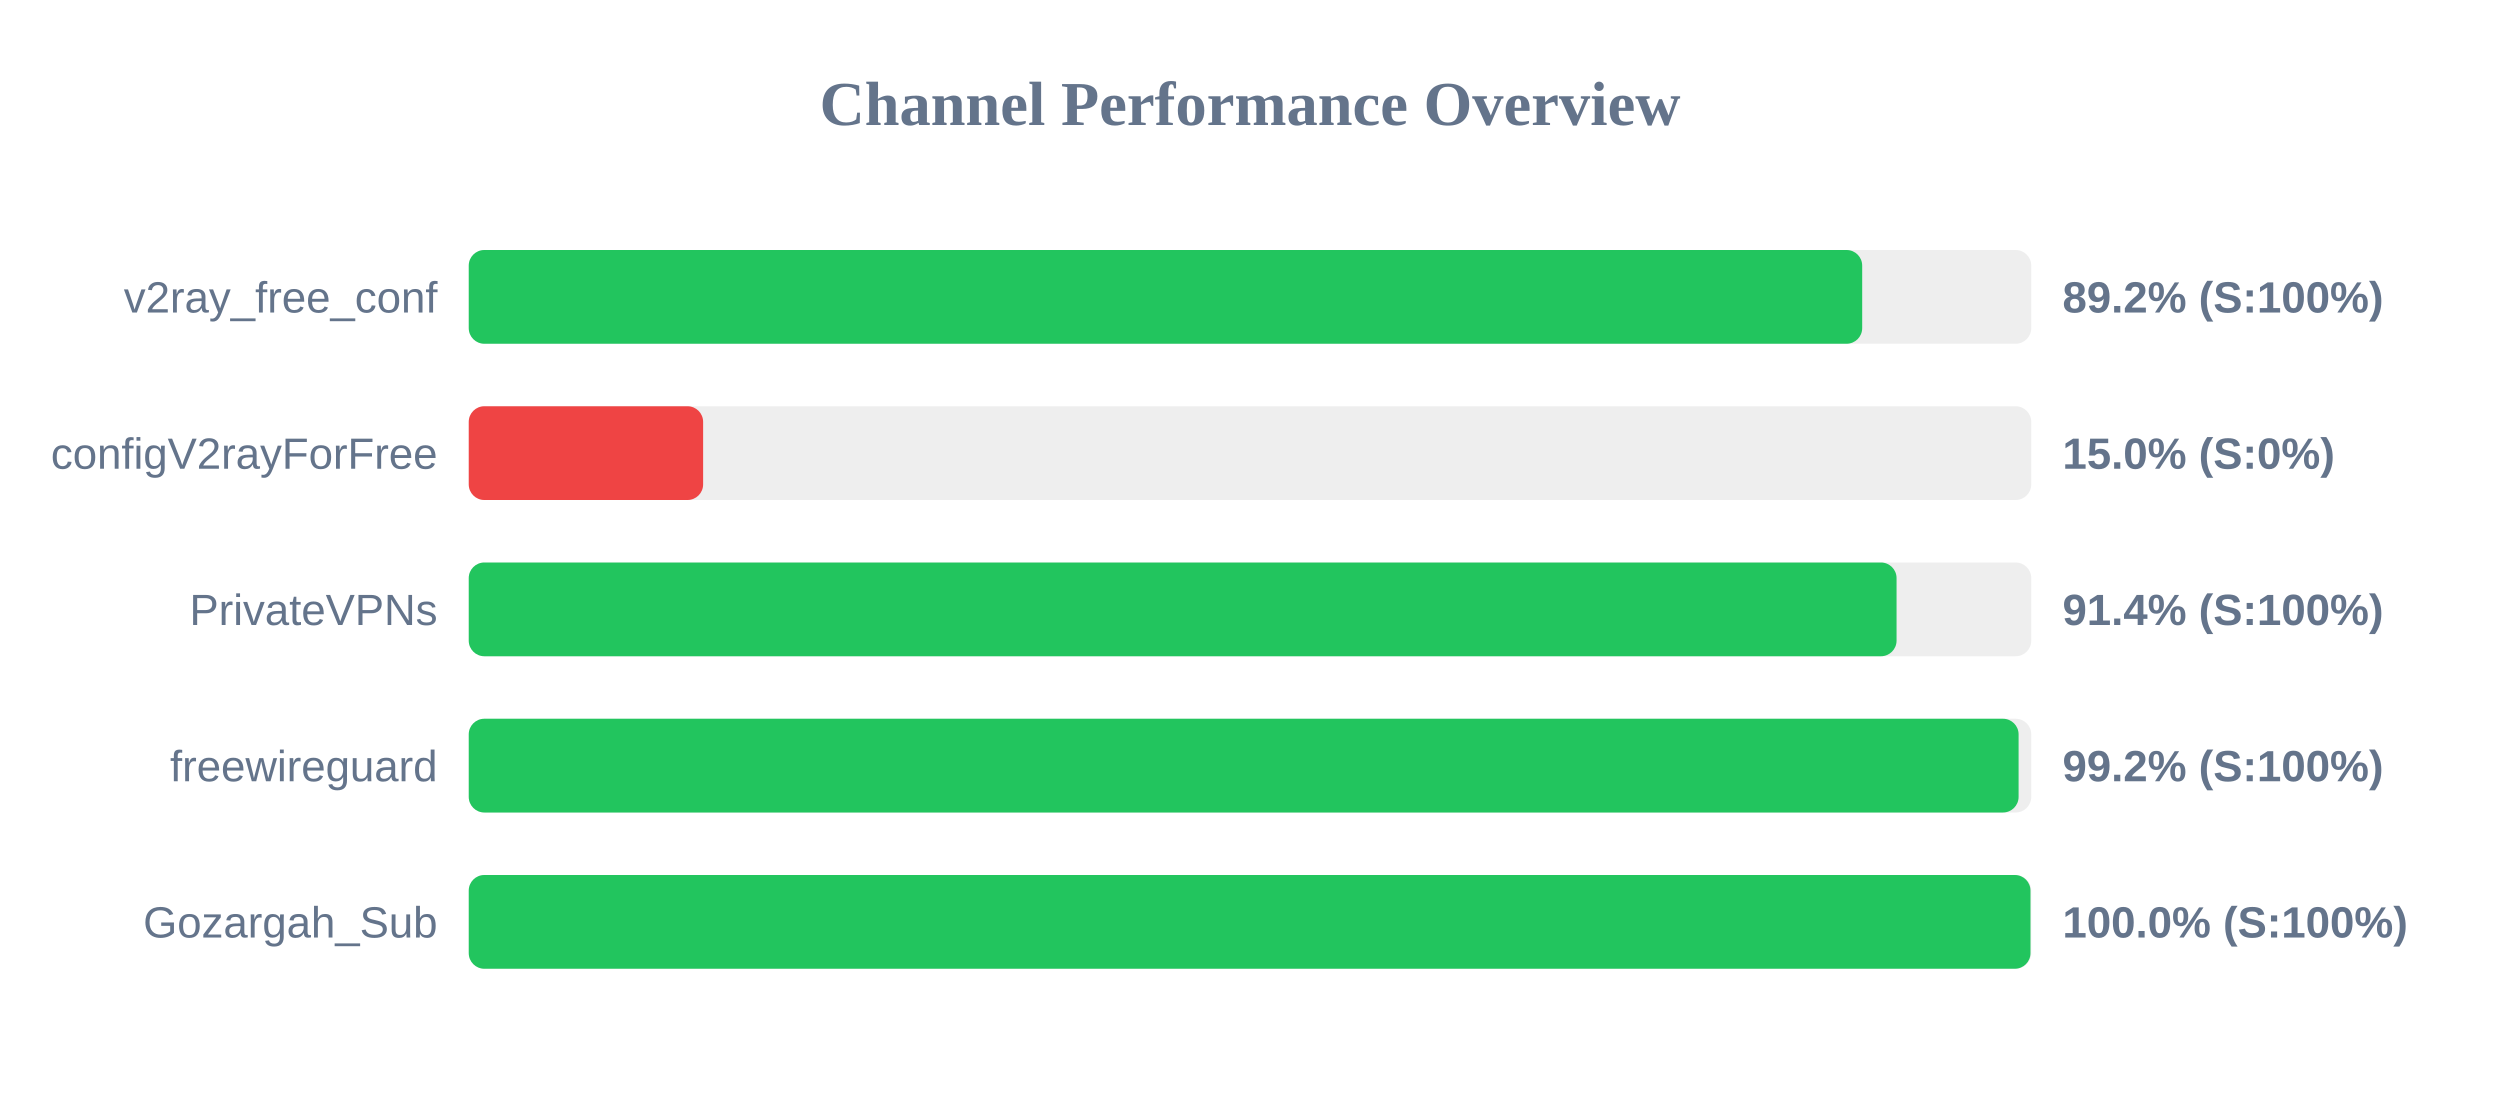
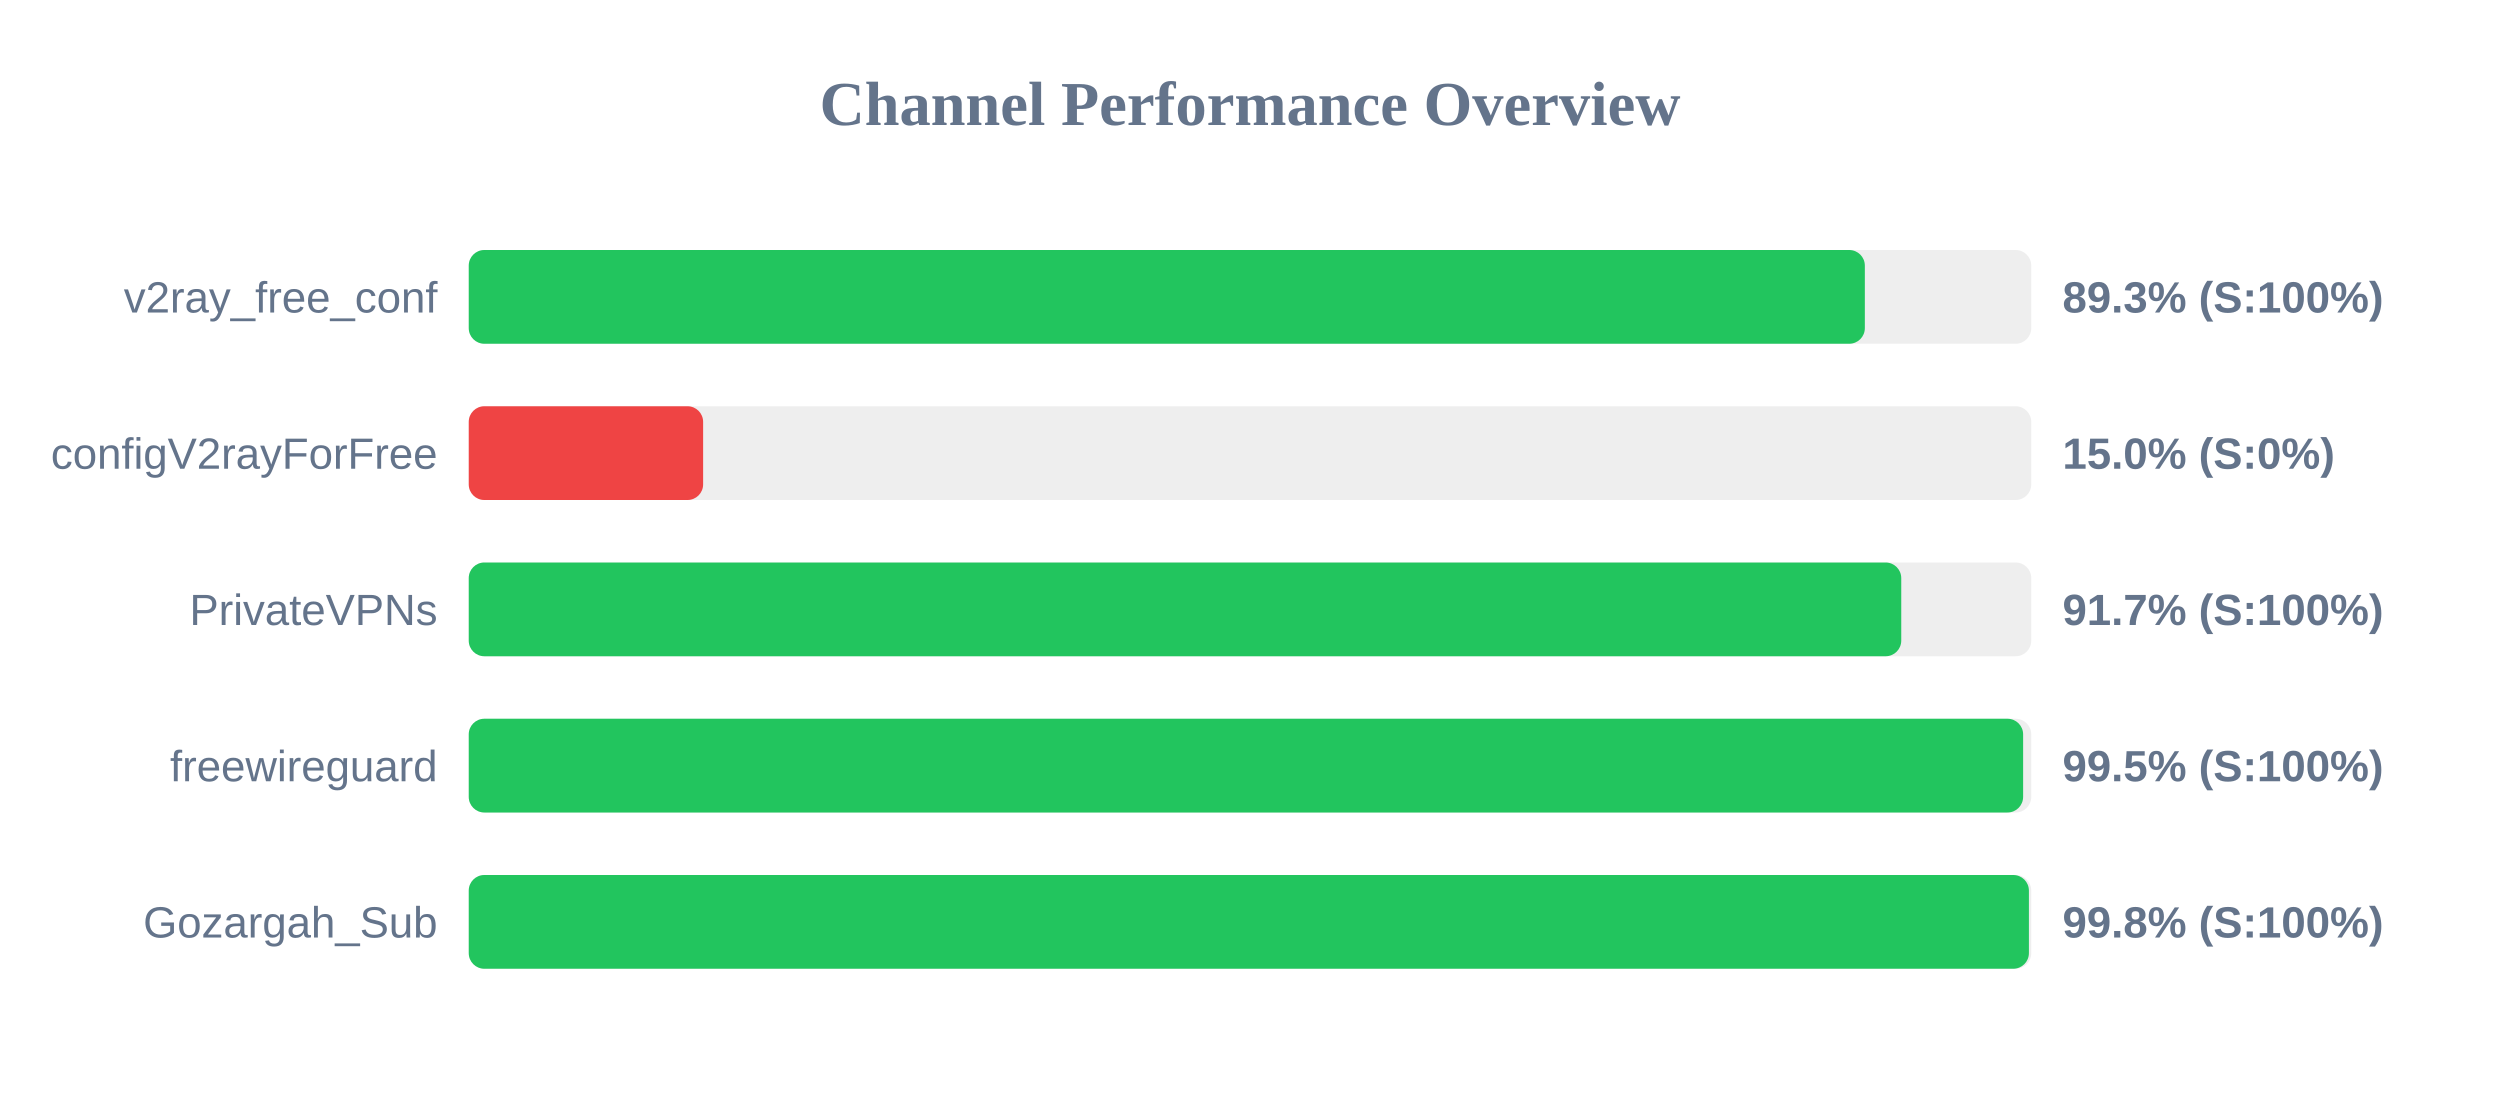
<svg xmlns="http://www.w3.org/2000/svg" width="800" height="350" version="1.1">
  <style>
        .row { font: 14px Arial; fill: #64748b; }
        .score { font: bold 14px Arial; fill: #64748b; }
    </style>
  <text x="400" y="40" text-anchor="middle" font-size="20px" font-weight="bold" fill="#64748b">Channel Performance Overview</text>
  <rect x="150" y="80" width="500" height="30" fill="#eee" rx="5" />
-   <rect x="150" y="80" width="445.9" height="30" fill="#22c55e" rx="5" />
+   <rect x="150" y="80" width="446.75" height="30" fill="#22c55e" rx="5" />
  <text x="140" y="100" text-anchor="end" class="row">v2ray_free_conf</text>
-   <text x="660" y="100" text-anchor="start" class="score">89.2% (S:100%)</text>
+   <text x="660" y="100" text-anchor="start" class="score">89.3% (S:100%)</text>
  <rect x="150" y="130" width="500" height="30" fill="#eee" rx="5" />
  <rect x="150" y="130" width="75.0" height="30" fill="#ef4444" rx="5" />
  <text x="140" y="150" text-anchor="end" class="row">configV2rayForFree</text>
  <text x="660" y="150" text-anchor="start" class="score">15.0% (S:0%)</text>
  <rect x="150" y="180" width="500" height="30" fill="#eee" rx="5" />
-   <rect x="150" y="180" width="456.9" height="30" fill="#22c55e" rx="5" />
+   <rect x="150" y="180" width="458.4" height="30" fill="#22c55e" rx="5" />
  <text x="140" y="200" text-anchor="end" class="row">PrivateVPNs</text>
-   <text x="660" y="200" text-anchor="start" class="score">91.4% (S:100%)</text>
+   <text x="660" y="200" text-anchor="start" class="score">91.7% (S:100%)</text>
  <rect x="150" y="230" width="500" height="30" fill="#eee" rx="5" />
-   <rect x="150" y="230" width="495.95" height="30" fill="#22c55e" rx="5" />
+   <rect x="150" y="230" width="497.4" height="30" fill="#22c55e" rx="5" />
  <text x="140" y="250" text-anchor="end" class="row">freewireguard</text>
-   <text x="660" y="250" text-anchor="start" class="score">99.2% (S:100%)</text>
+   <text x="660" y="250" text-anchor="start" class="score">99.5% (S:100%)</text>
  <rect x="150" y="280" width="500" height="30" fill="#eee" rx="5" />
-   <rect x="150" y="280" width="499.75" height="30" fill="#22c55e" rx="5" />
+   <rect x="150" y="280" width="499.25" height="30" fill="#22c55e" rx="5" />
  <text x="140" y="300" text-anchor="end" class="row">Gozargah_Sub</text>
-   <text x="660" y="300" text-anchor="start" class="score">100.0% (S:100%)</text>
+   <text x="660" y="300" text-anchor="start" class="score">99.8% (S:100%)</text>
</svg>
